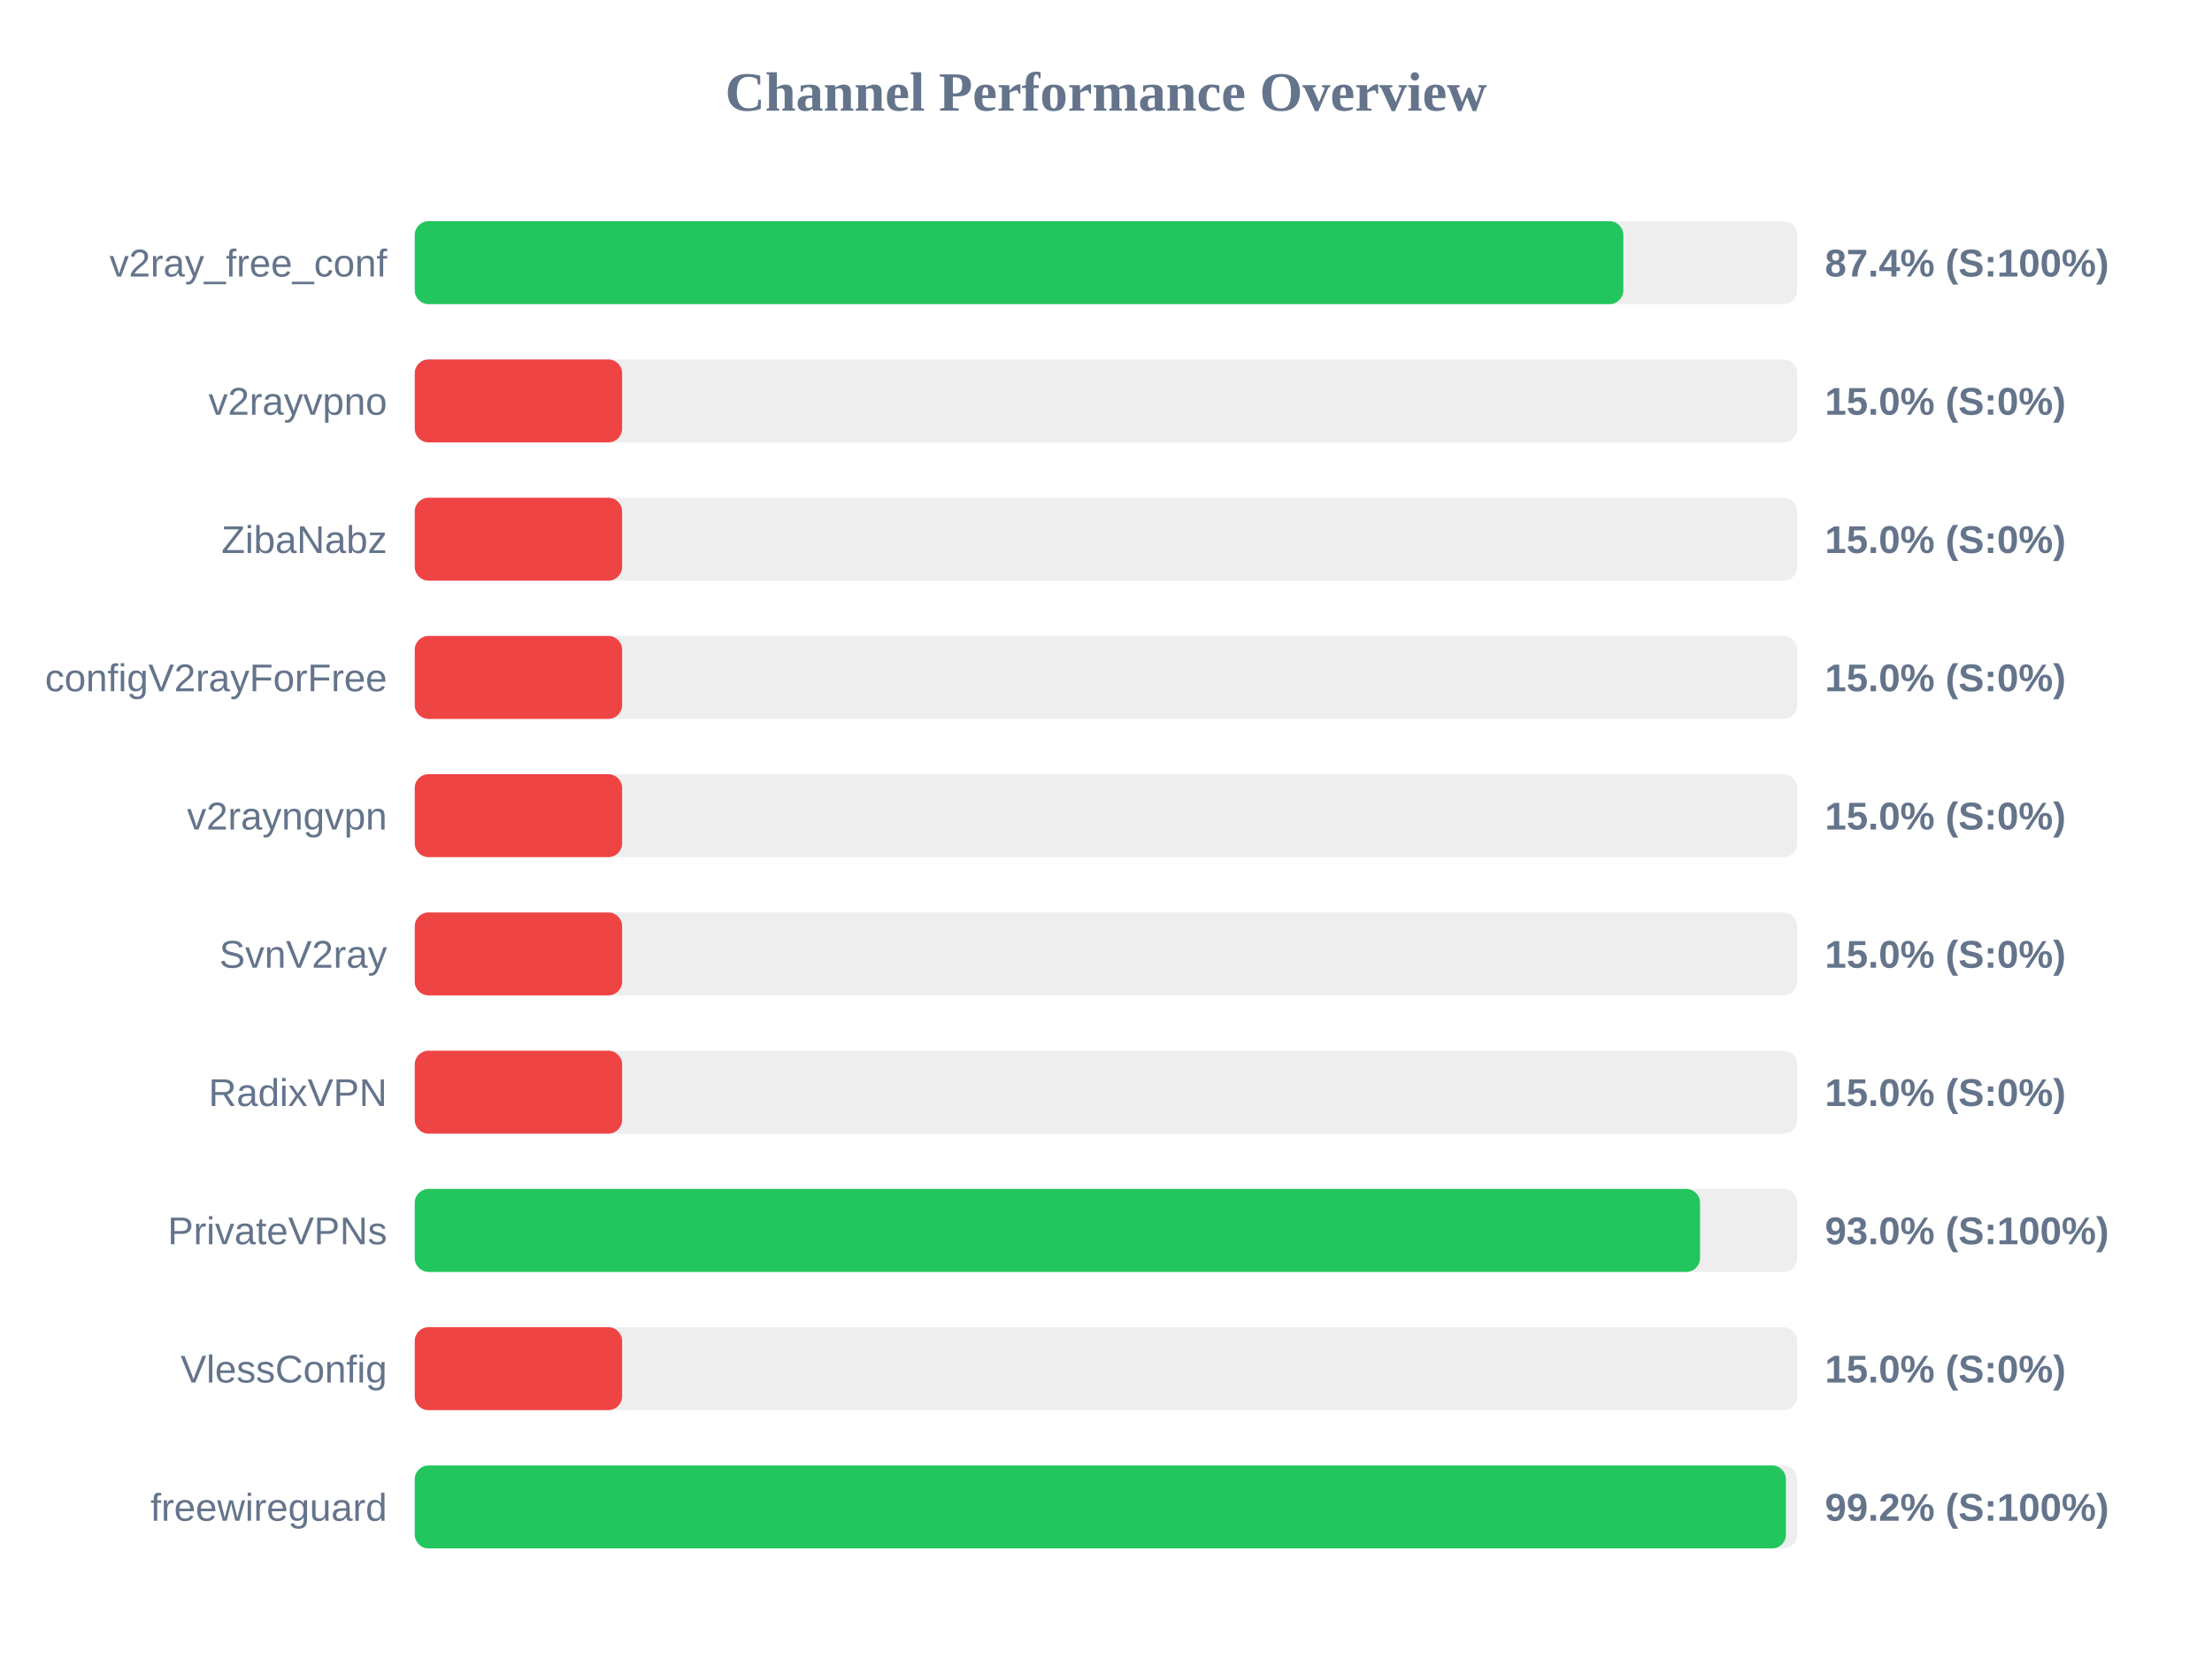
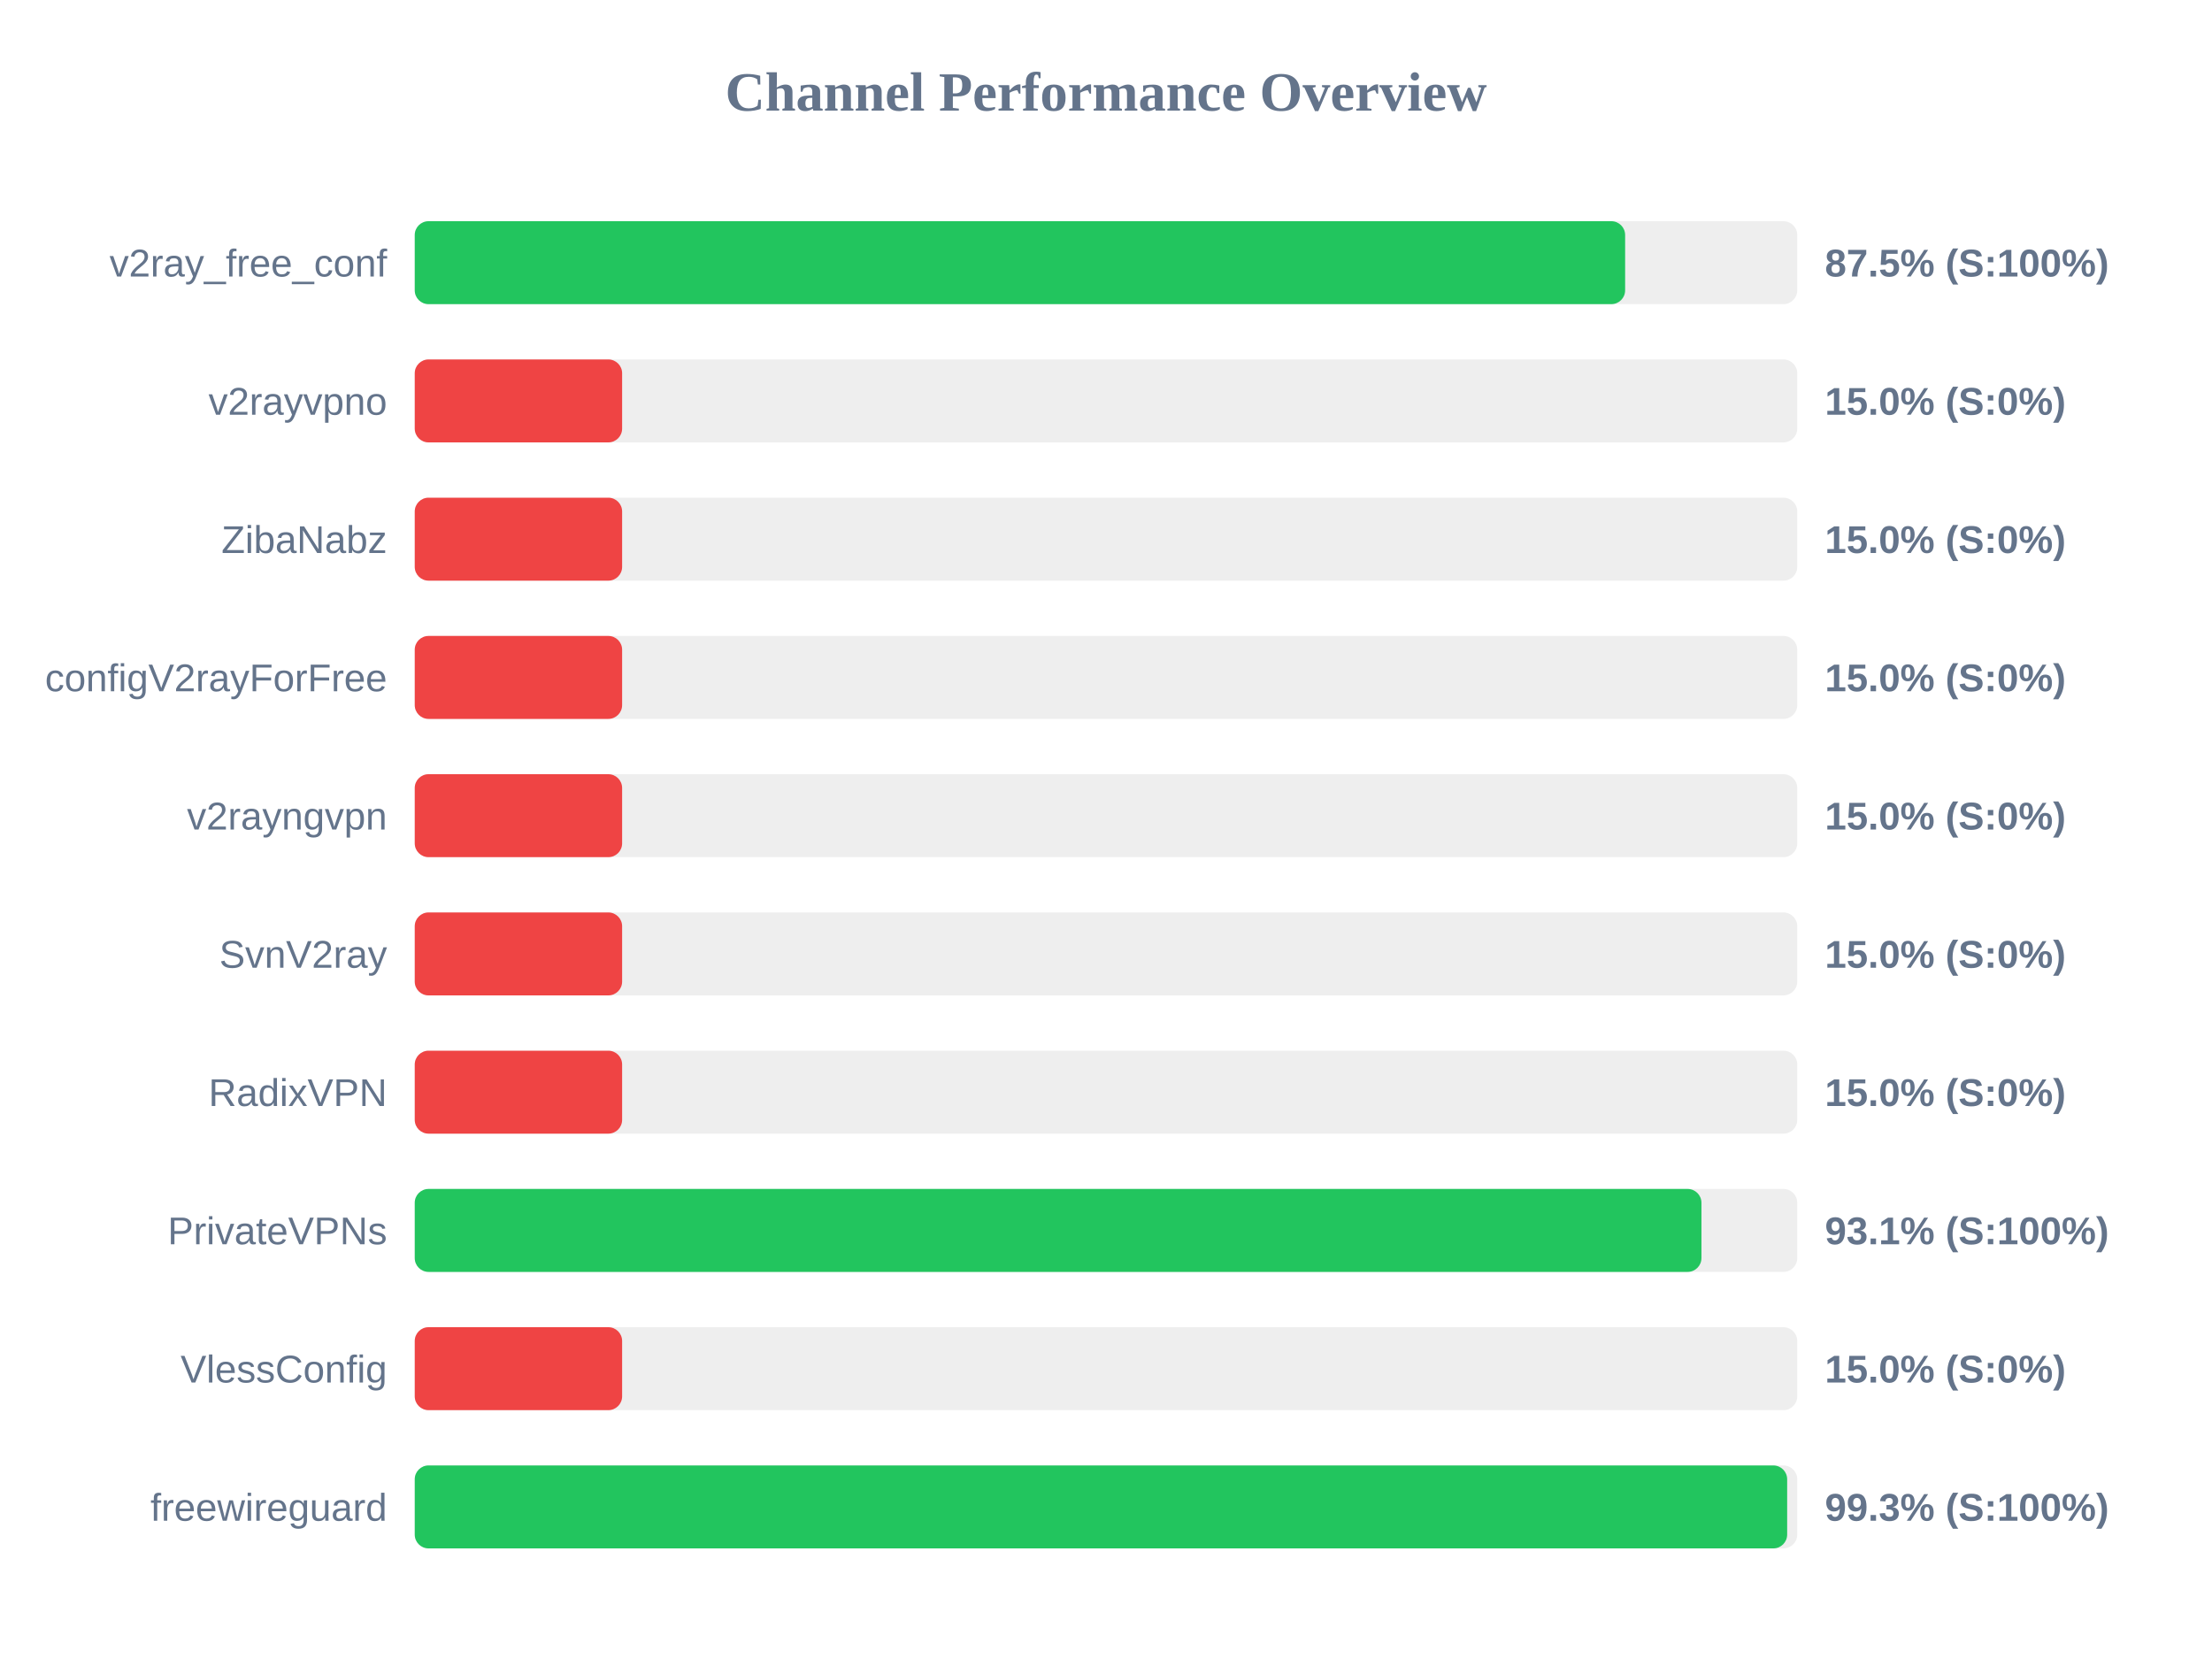
<svg xmlns="http://www.w3.org/2000/svg" width="800" height="600" version="1.1">
  <style>
        .row { font: 14px Arial; fill: #64748b; }
        .score { font: bold 14px Arial; fill: #64748b; }
    </style>
  <text x="400" y="40" text-anchor="middle" font-size="20px" font-weight="bold" fill="#64748b">Channel Performance Overview</text>
  <rect x="150" y="80" width="500" height="30" fill="#eee" rx="5" />
-   <rect x="150" y="80" width="437.1" height="30" fill="#22c55e" rx="5" />
+   <rect x="150" y="80" width="437.75" height="30" fill="#22c55e" rx="5" />
  <text x="140" y="100" text-anchor="end" class="row">v2ray_free_conf</text>
-   <text x="660" y="100" text-anchor="start" class="score">87.4% (S:100%)</text>
+   <text x="660" y="100" text-anchor="start" class="score">87.5% (S:100%)</text>
  <rect x="150" y="130" width="500" height="30" fill="#eee" rx="5" />
  <rect x="150" y="130" width="75.0" height="30" fill="#ef4444" rx="5" />
  <text x="140" y="150" text-anchor="end" class="row">v2rayvpno</text>
  <text x="660" y="150" text-anchor="start" class="score">15.0% (S:0%)</text>
  <rect x="150" y="180" width="500" height="30" fill="#eee" rx="5" />
  <rect x="150" y="180" width="75.0" height="30" fill="#ef4444" rx="5" />
  <text x="140" y="200" text-anchor="end" class="row">ZibaNabz</text>
  <text x="660" y="200" text-anchor="start" class="score">15.0% (S:0%)</text>
  <rect x="150" y="230" width="500" height="30" fill="#eee" rx="5" />
  <rect x="150" y="230" width="75.0" height="30" fill="#ef4444" rx="5" />
  <text x="140" y="250" text-anchor="end" class="row">configV2rayForFree</text>
  <text x="660" y="250" text-anchor="start" class="score">15.0% (S:0%)</text>
  <rect x="150" y="280" width="500" height="30" fill="#eee" rx="5" />
  <rect x="150" y="280" width="75.0" height="30" fill="#ef4444" rx="5" />
  <text x="140" y="300" text-anchor="end" class="row">v2rayngvpn</text>
  <text x="660" y="300" text-anchor="start" class="score">15.0% (S:0%)</text>
  <rect x="150" y="330" width="500" height="30" fill="#eee" rx="5" />
  <rect x="150" y="330" width="75.0" height="30" fill="#ef4444" rx="5" />
  <text x="140" y="350" text-anchor="end" class="row">SvnV2ray</text>
  <text x="660" y="350" text-anchor="start" class="score">15.0% (S:0%)</text>
  <rect x="150" y="380" width="500" height="30" fill="#eee" rx="5" />
  <rect x="150" y="380" width="75.0" height="30" fill="#ef4444" rx="5" />
  <text x="140" y="400" text-anchor="end" class="row">RadixVPN</text>
  <text x="660" y="400" text-anchor="start" class="score">15.0% (S:0%)</text>
  <rect x="150" y="430" width="500" height="30" fill="#eee" rx="5" />
-   <rect x="150" y="430" width="464.85" height="30" fill="#22c55e" rx="5" />
+   <rect x="150" y="430" width="465.35" height="30" fill="#22c55e" rx="5" />
  <text x="140" y="450" text-anchor="end" class="row">PrivateVPNs</text>
-   <text x="660" y="450" text-anchor="start" class="score">93.0% (S:100%)</text>
+   <text x="660" y="450" text-anchor="start" class="score">93.1% (S:100%)</text>
  <rect x="150" y="480" width="500" height="30" fill="#eee" rx="5" />
  <rect x="150" y="480" width="75.0" height="30" fill="#ef4444" rx="5" />
  <text x="140" y="500" text-anchor="end" class="row">VlessConfig</text>
  <text x="660" y="500" text-anchor="start" class="score">15.0% (S:0%)</text>
  <rect x="150" y="530" width="500" height="30" fill="#eee" rx="5" />
-   <rect x="150" y="530" width="495.9" height="30" fill="#22c55e" rx="5" />
+   <rect x="150" y="530" width="496.35" height="30" fill="#22c55e" rx="5" />
  <text x="140" y="550" text-anchor="end" class="row">freewireguard</text>
-   <text x="660" y="550" text-anchor="start" class="score">99.2% (S:100%)</text>
+   <text x="660" y="550" text-anchor="start" class="score">99.3% (S:100%)</text>
</svg>
